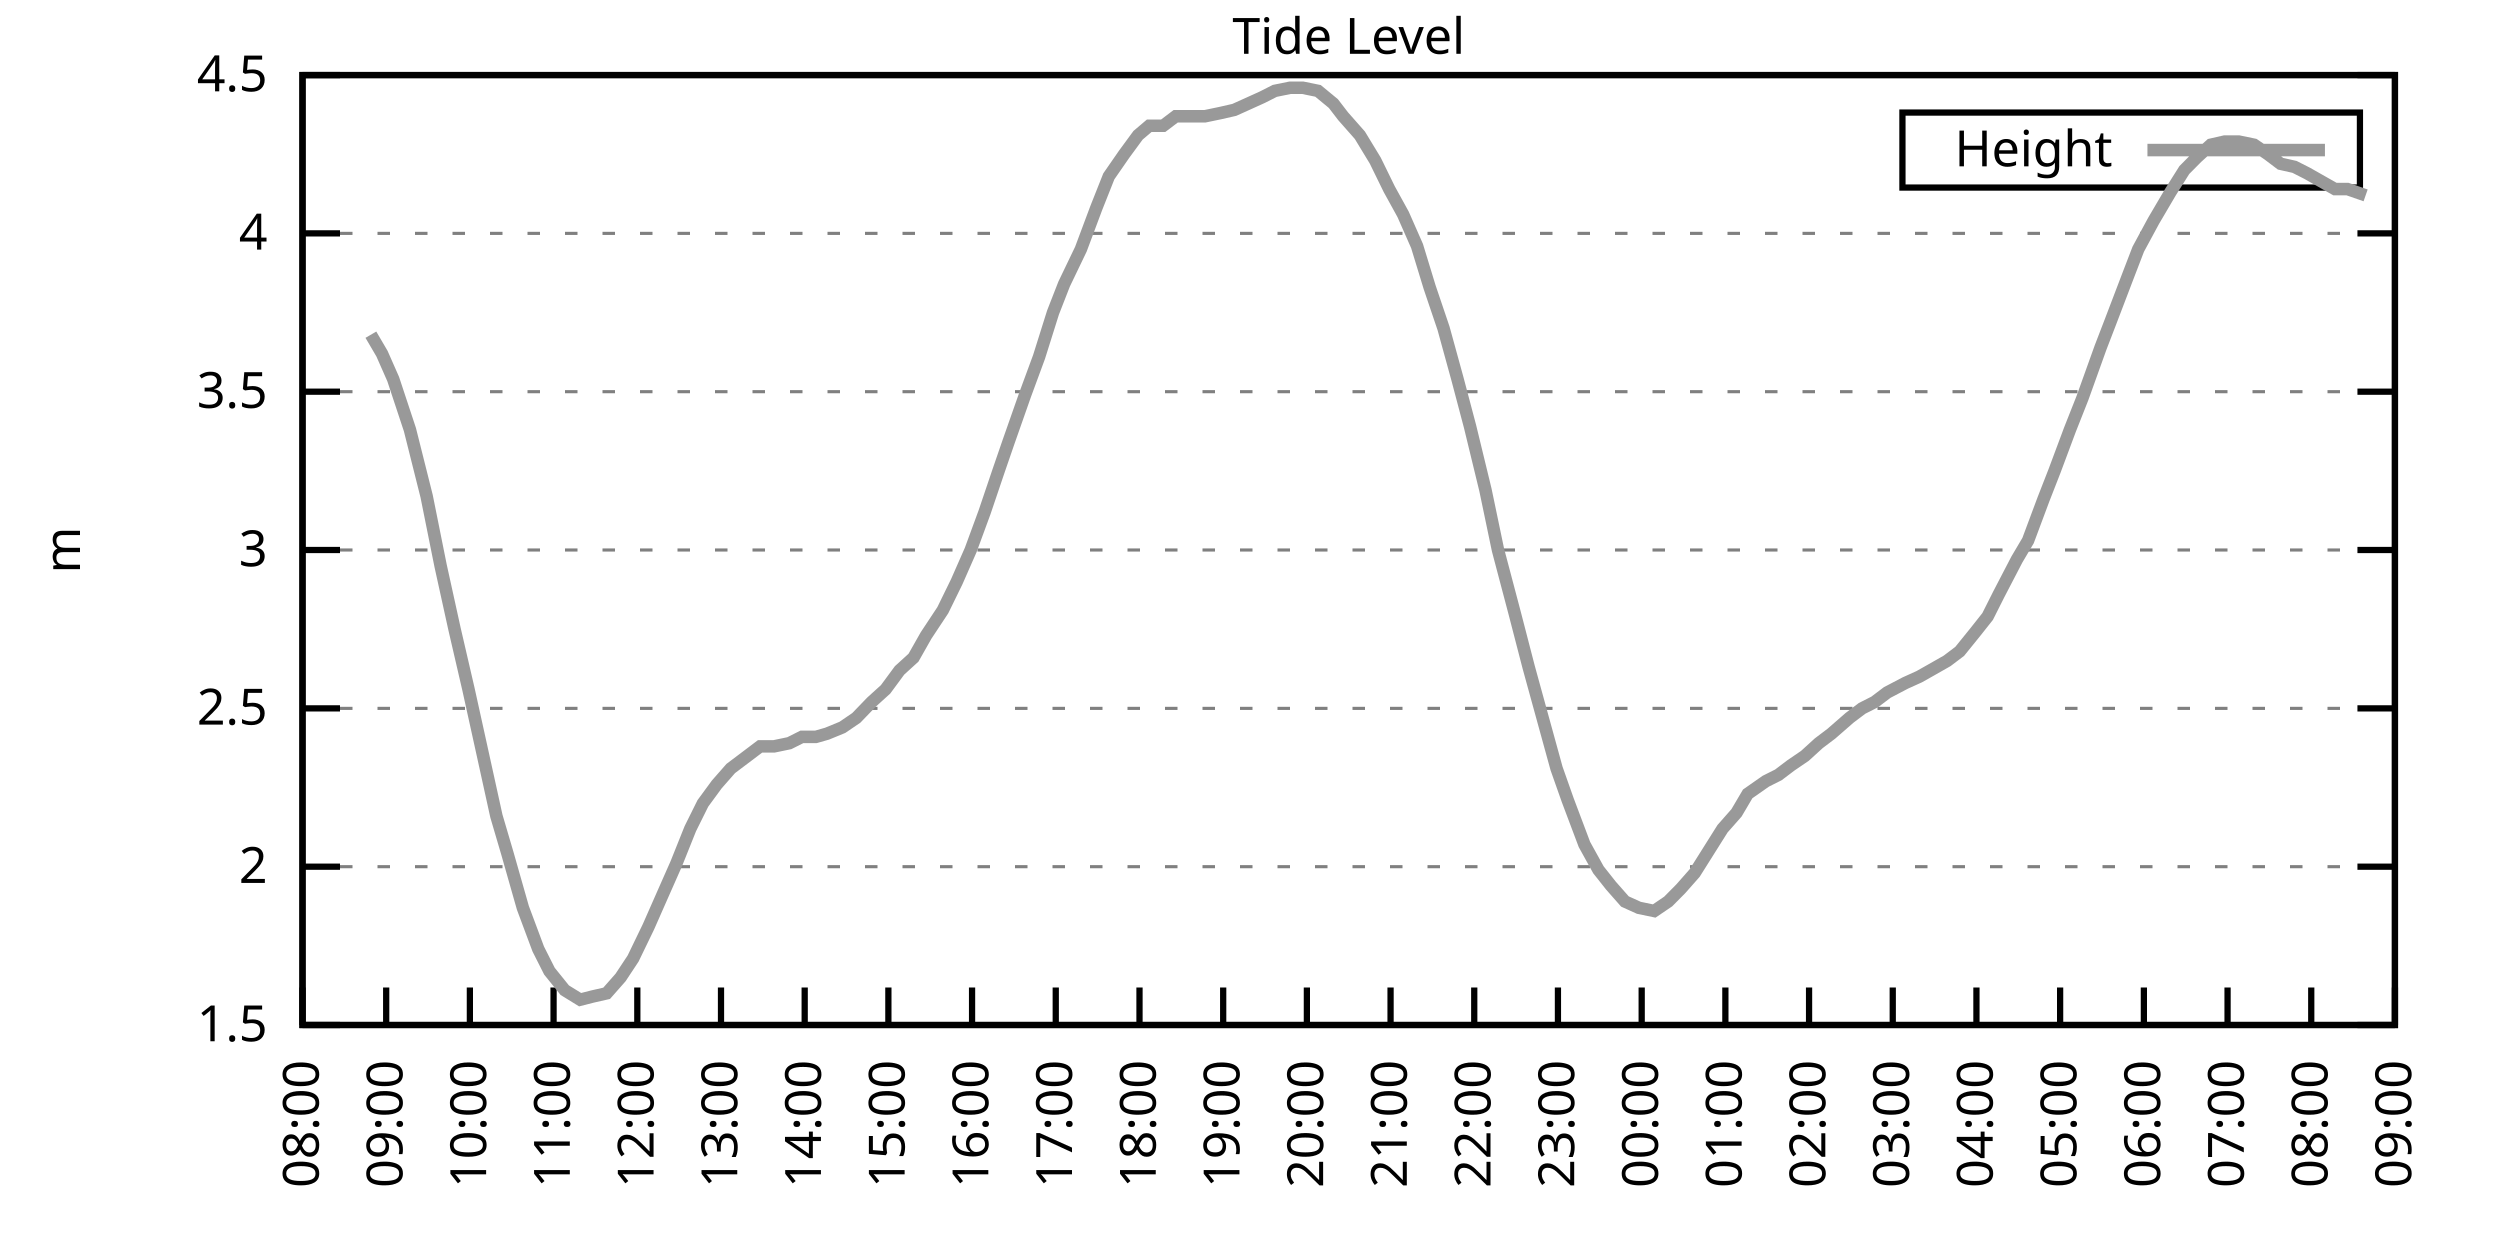
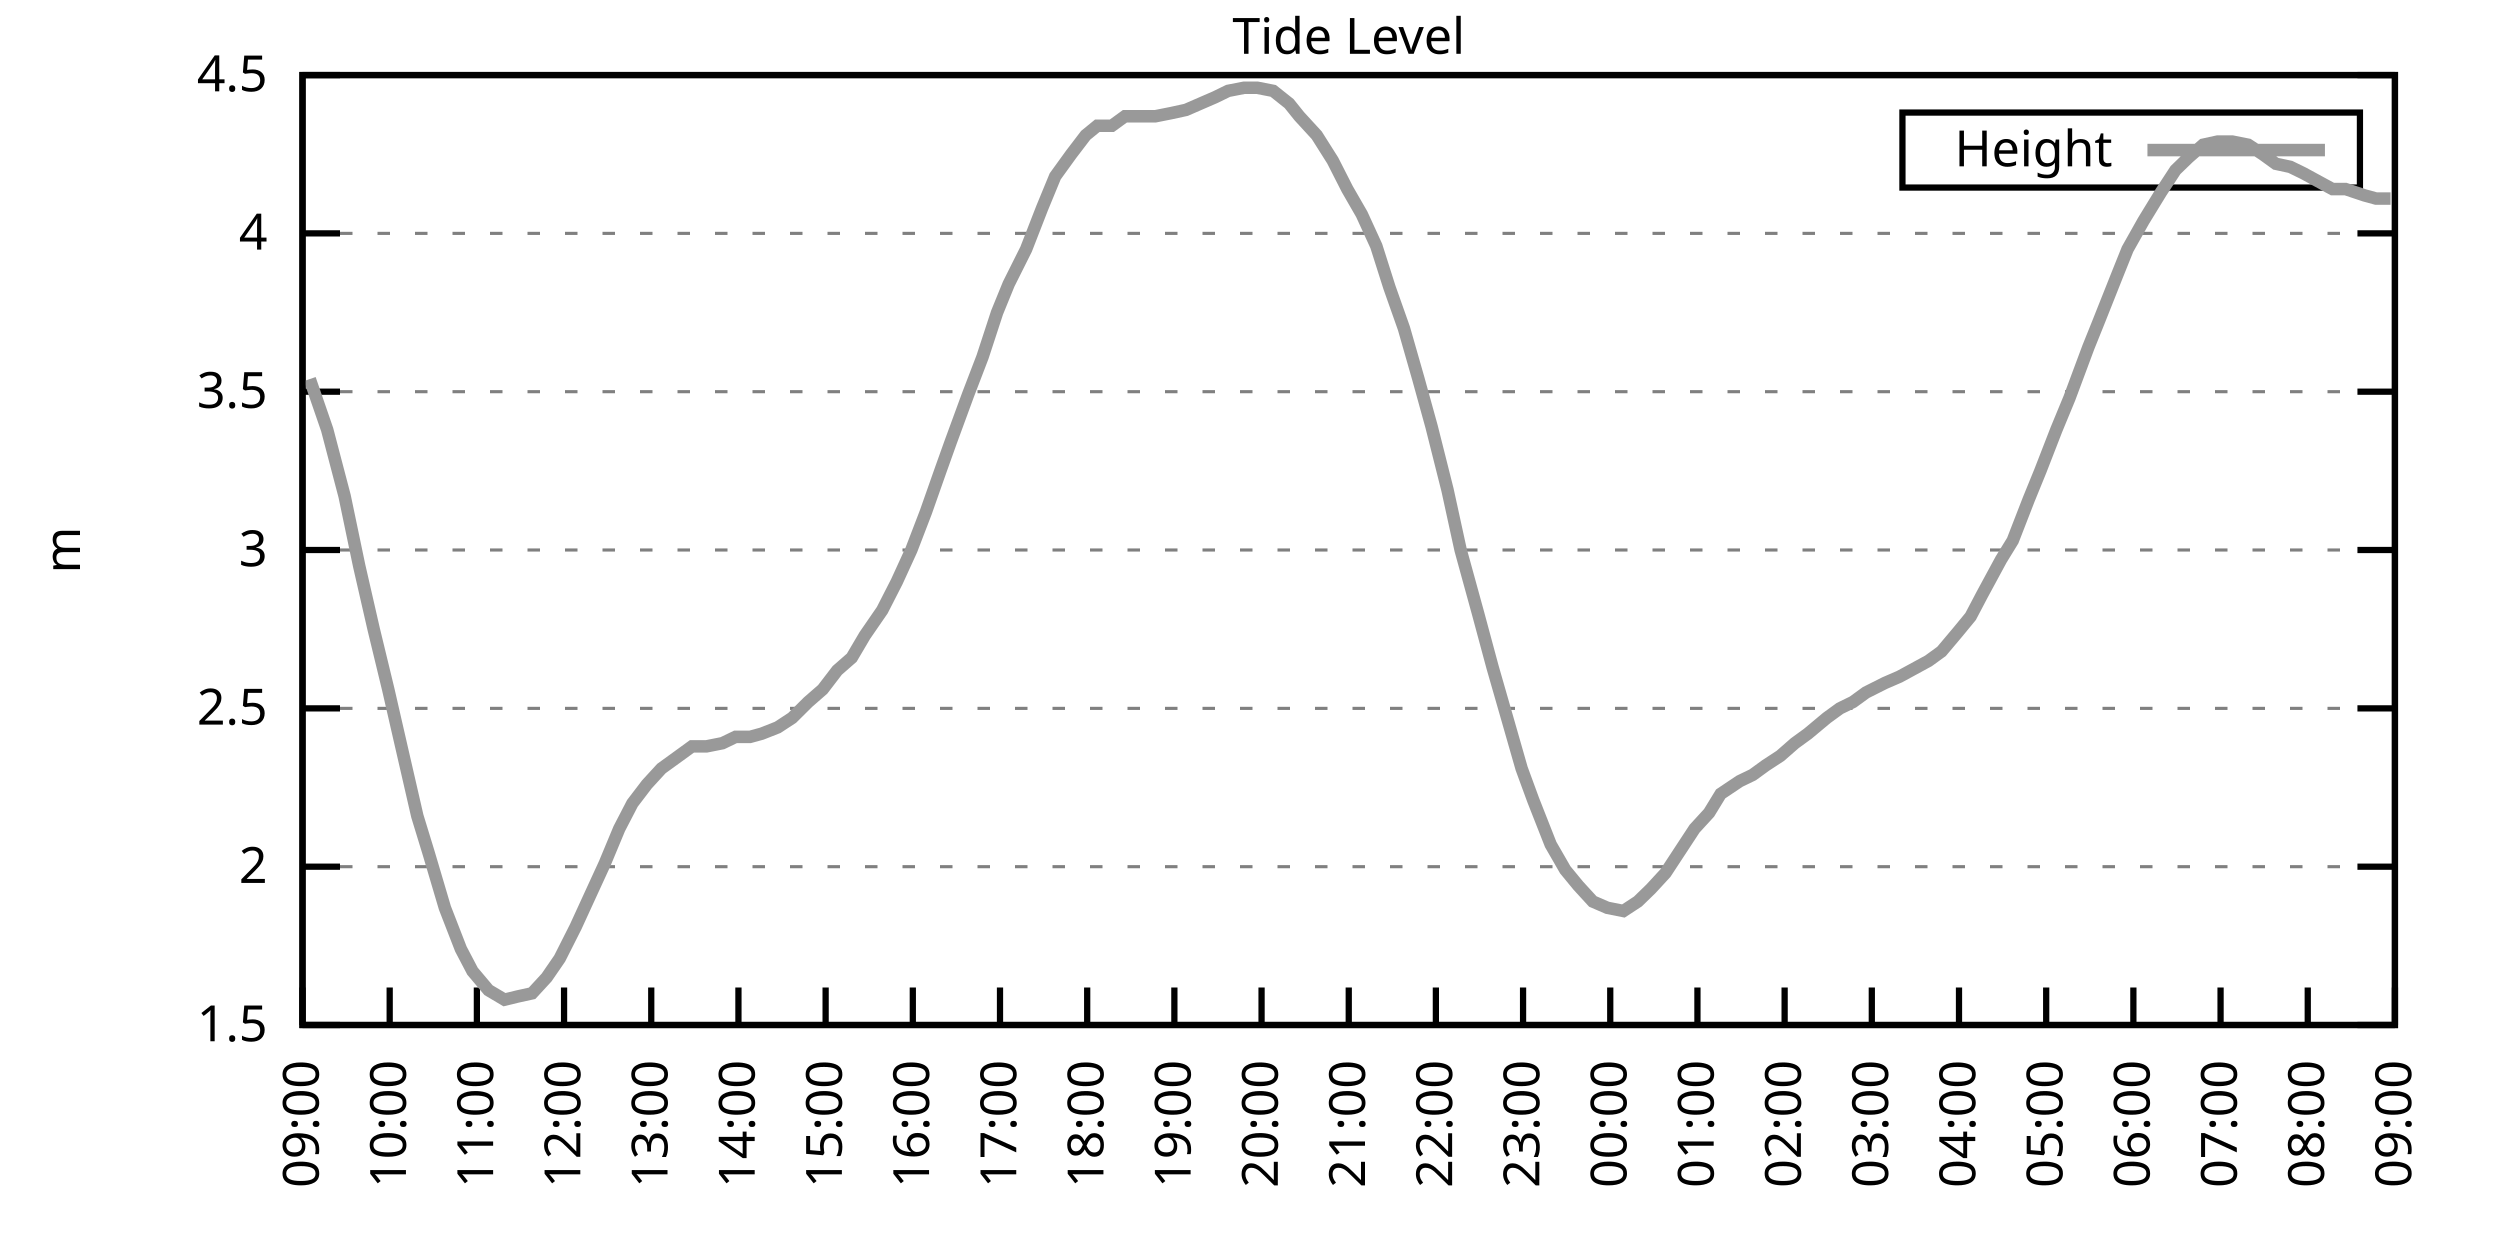
<svg xmlns="http://www.w3.org/2000/svg" xmlns:xlink="http://www.w3.org/1999/xlink" width="400" height="200" viewBox="0 0 400 200">
  <g id="gnuplot_canvas">
    <rect x="0" y="0" width="400" height="200" fill="none" />
    <defs>
      <circle id="gpDot" r="0.5" stroke-width="0.5" stroke="currentColor" />
      <path id="gpPt0" stroke-width="0.333" stroke="currentColor" d="M-1,0 h2 M0,-1 v2" />
      <path id="gpPt1" stroke-width="0.333" stroke="currentColor" d="M-1,-1 L1,1 M1,-1 L-1,1" />
      <path id="gpPt2" stroke-width="0.333" stroke="currentColor" d="M-1,0 L1,0 M0,-1 L0,1 M-1,-1 L1,1 M-1,1 L1,-1" />
      <rect id="gpPt3" stroke-width="0.333" stroke="currentColor" x="-1" y="-1" width="2" height="2" />
      <rect id="gpPt4" stroke-width="0.333" stroke="currentColor" fill="currentColor" x="-1" y="-1" width="2" height="2" />
      <circle id="gpPt5" stroke-width="0.333" stroke="currentColor" cx="0" cy="0" r="1" />
      <use xlink:href="#gpPt5" id="gpPt6" fill="currentColor" stroke="none" />
      <path id="gpPt7" stroke-width="0.333" stroke="currentColor" d="M0,-1.33 L-1.33,0.67 L1.33,0.67 z" />
      <use xlink:href="#gpPt7" id="gpPt8" fill="currentColor" stroke="none" />
      <use xlink:href="#gpPt7" id="gpPt9" stroke="currentColor" transform="rotate(180)" />
      <use xlink:href="#gpPt9" id="gpPt10" fill="currentColor" stroke="none" />
      <use xlink:href="#gpPt3" id="gpPt11" stroke="currentColor" transform="rotate(45)" />
      <use xlink:href="#gpPt11" id="gpPt12" fill="currentColor" stroke="none" />
      <path id="gpPt13" stroke-width="0.333" stroke="currentColor" d="M0,1.330 L1.265,0.411 L0.782,-1.067 L-0.782,-1.076 L-1.265,0.411 z" />
      <use xlink:href="#gpPt13" id="gpPt14" fill="currentColor" stroke="none" />
      <filter id="textbox" filterUnits="objectBoundingBox" x="0" y="0" height="1" width="1">
        <feFlood flood-color="white" flood-opacity="1" result="bgnd" />
        <feComposite in="SourceGraphic" in2="bgnd" operator="atop" />
      </filter>
      <filter id="greybox" filterUnits="objectBoundingBox" x="0" y="0" height="1" width="1">
        <feFlood flood-color="lightgrey" flood-opacity="1" result="grey" />
        <feComposite in="SourceGraphic" in2="grey" operator="atop" />
      </filter>
    </defs>
    <g fill="none" color="white" stroke="currentColor" stroke-width="1.00" stroke-linecap="butt" stroke-linejoin="miter">
</g>
    <g fill="none" color="black" stroke="currentColor" stroke-width="1.00" stroke-linecap="butt" stroke-linejoin="miter">
      <g stroke="none" shape-rendering="crispEdges">
        <polygon fill="rgb(255, 255, 255)" points="48.40,164.00 383.18,164.00 383.18,12.02 48.40,12.02 " />
      </g>
    </g>
    <g fill="none" color="black" stroke="currentColor" stroke-width="1.00" stroke-linecap="butt" stroke-linejoin="miter">
</g>
    <g fill="none" color="black" stroke="black" stroke-width="0.50" stroke-linecap="butt" stroke-linejoin="miter">
</g>
    <g fill="none" color="gray" stroke="currentColor" stroke-width="0.50" stroke-linecap="butt" stroke-linejoin="miter">
      <path stroke="gray" stroke-dasharray="2,4" class="gridline" d="M48.40,164.00 L383.19,164.00  " />
    </g>
    <g fill="none" color="gray" stroke="gray" stroke-width="1.00" stroke-linecap="butt" stroke-linejoin="miter">
</g>
    <g fill="none" color="black" stroke="currentColor" stroke-width="1.00" stroke-linecap="butt" stroke-linejoin="miter">
      <path stroke="black" d="M48.40,164.00 L54.40,164.00 M383.19,164.00 L377.19,164.00  " />
      <g transform="translate(42.80,166.60)" stroke="none" fill="black" font-family="Sans" font-size="8.00" text-anchor="end">
        <text>
          <tspan font-family="Sans"> 1.5</tspan>
        </text>
      </g>
    </g>
    <g fill="none" color="black" stroke="currentColor" stroke-width="1.00" stroke-linecap="butt" stroke-linejoin="miter">
</g>
    <g fill="none" color="black" stroke="black" stroke-width="0.50" stroke-linecap="butt" stroke-linejoin="miter">
</g>
    <g fill="none" color="gray" stroke="currentColor" stroke-width="0.50" stroke-linecap="butt" stroke-linejoin="miter">
      <path stroke="gray" stroke-dasharray="2,4" class="gridline" d="M48.40,138.67 L383.19,138.67  " />
    </g>
    <g fill="none" color="gray" stroke="gray" stroke-width="1.00" stroke-linecap="butt" stroke-linejoin="miter">
</g>
    <g fill="none" color="black" stroke="currentColor" stroke-width="1.00" stroke-linecap="butt" stroke-linejoin="miter">
      <path stroke="black" d="M48.40,138.67 L54.40,138.67 M383.19,138.67 L377.19,138.67  " />
      <g transform="translate(42.80,141.27)" stroke="none" fill="black" font-family="Sans" font-size="8.00" text-anchor="end">
        <text>
          <tspan font-family="Sans"> 2</tspan>
        </text>
      </g>
    </g>
    <g fill="none" color="black" stroke="currentColor" stroke-width="1.00" stroke-linecap="butt" stroke-linejoin="miter">
</g>
    <g fill="none" color="black" stroke="black" stroke-width="0.50" stroke-linecap="butt" stroke-linejoin="miter">
</g>
    <g fill="none" color="gray" stroke="currentColor" stroke-width="0.50" stroke-linecap="butt" stroke-linejoin="miter">
      <path stroke="gray" stroke-dasharray="2,4" class="gridline" d="M48.40,113.34 L383.19,113.34  " />
    </g>
    <g fill="none" color="gray" stroke="gray" stroke-width="1.00" stroke-linecap="butt" stroke-linejoin="miter">
</g>
    <g fill="none" color="black" stroke="currentColor" stroke-width="1.00" stroke-linecap="butt" stroke-linejoin="miter">
      <path stroke="black" d="M48.40,113.34 L54.40,113.34 M383.19,113.34 L377.19,113.34  " />
      <g transform="translate(42.80,115.94)" stroke="none" fill="black" font-family="Sans" font-size="8.00" text-anchor="end">
        <text>
          <tspan font-family="Sans"> 2.5</tspan>
        </text>
      </g>
    </g>
    <g fill="none" color="black" stroke="currentColor" stroke-width="1.00" stroke-linecap="butt" stroke-linejoin="miter">
</g>
    <g fill="none" color="black" stroke="black" stroke-width="0.50" stroke-linecap="butt" stroke-linejoin="miter">
</g>
    <g fill="none" color="gray" stroke="currentColor" stroke-width="0.50" stroke-linecap="butt" stroke-linejoin="miter">
      <path stroke="gray" stroke-dasharray="2,4" class="gridline" d="M48.40,88.00 L383.19,88.00  " />
    </g>
    <g fill="none" color="gray" stroke="gray" stroke-width="1.00" stroke-linecap="butt" stroke-linejoin="miter">
</g>
    <g fill="none" color="black" stroke="currentColor" stroke-width="1.00" stroke-linecap="butt" stroke-linejoin="miter">
      <path stroke="black" d="M48.40,88.00 L54.40,88.00 M383.19,88.00 L377.19,88.00  " />
      <g transform="translate(42.80,90.60)" stroke="none" fill="black" font-family="Sans" font-size="8.00" text-anchor="end">
        <text>
          <tspan font-family="Sans"> 3</tspan>
        </text>
      </g>
    </g>
    <g fill="none" color="black" stroke="currentColor" stroke-width="1.00" stroke-linecap="butt" stroke-linejoin="miter">
</g>
    <g fill="none" color="black" stroke="black" stroke-width="0.50" stroke-linecap="butt" stroke-linejoin="miter">
</g>
    <g fill="none" color="gray" stroke="currentColor" stroke-width="0.50" stroke-linecap="butt" stroke-linejoin="miter">
      <path stroke="gray" stroke-dasharray="2,4" class="gridline" d="M48.40,62.67 L383.19,62.67  " />
    </g>
    <g fill="none" color="gray" stroke="gray" stroke-width="1.00" stroke-linecap="butt" stroke-linejoin="miter">
</g>
    <g fill="none" color="black" stroke="currentColor" stroke-width="1.00" stroke-linecap="butt" stroke-linejoin="miter">
      <path stroke="black" d="M48.40,62.67 L54.40,62.67 M383.19,62.67 L377.19,62.67  " />
      <g transform="translate(42.80,65.27)" stroke="none" fill="black" font-family="Sans" font-size="8.00" text-anchor="end">
        <text>
          <tspan font-family="Sans"> 3.5</tspan>
        </text>
      </g>
    </g>
    <g fill="none" color="black" stroke="currentColor" stroke-width="1.00" stroke-linecap="butt" stroke-linejoin="miter">
</g>
    <g fill="none" color="black" stroke="black" stroke-width="0.50" stroke-linecap="butt" stroke-linejoin="miter">
</g>
    <g fill="none" color="gray" stroke="currentColor" stroke-width="0.50" stroke-linecap="butt" stroke-linejoin="miter">
      <path stroke="gray" stroke-dasharray="2,4" class="gridline" d="M48.40,37.34 L383.19,37.34  " />
    </g>
    <g fill="none" color="gray" stroke="gray" stroke-width="1.00" stroke-linecap="butt" stroke-linejoin="miter">
</g>
    <g fill="none" color="black" stroke="currentColor" stroke-width="1.00" stroke-linecap="butt" stroke-linejoin="miter">
      <path stroke="black" d="M48.40,37.34 L54.40,37.34 M383.19,37.34 L377.19,37.34  " />
      <g transform="translate(42.80,39.94)" stroke="none" fill="black" font-family="Sans" font-size="8.00" text-anchor="end">
        <text>
          <tspan font-family="Sans"> 4</tspan>
        </text>
      </g>
    </g>
    <g fill="none" color="black" stroke="currentColor" stroke-width="1.00" stroke-linecap="butt" stroke-linejoin="miter">
</g>
    <g fill="none" color="black" stroke="black" stroke-width="0.50" stroke-linecap="butt" stroke-linejoin="miter">
</g>
    <g fill="none" color="gray" stroke="currentColor" stroke-width="0.50" stroke-linecap="butt" stroke-linejoin="miter">
      <path stroke="gray" stroke-dasharray="2,4" class="gridline" d="M48.40,12.01 L383.19,12.01  " />
    </g>
    <g fill="none" color="gray" stroke="gray" stroke-width="1.00" stroke-linecap="butt" stroke-linejoin="miter">
</g>
    <g fill="none" color="black" stroke="currentColor" stroke-width="1.00" stroke-linecap="butt" stroke-linejoin="miter">
      <path stroke="black" d="M48.40,12.01 L54.40,12.01 M383.19,12.01 L377.19,12.01  " />
      <g transform="translate(42.80,14.61)" stroke="none" fill="black" font-family="Sans" font-size="8.00" text-anchor="end">
        <text>
          <tspan font-family="Sans"> 4.5</tspan>
        </text>
      </g>
    </g>
    <g fill="none" color="black" stroke="currentColor" stroke-width="1.00" stroke-linecap="butt" stroke-linejoin="miter">
      <path stroke="black" d="M48.40,164.00 L48.40,158.00  " />
      <g transform="translate(51.00,169.60) rotate(270.00)" stroke="none" fill="black" font-family="Sans" font-size="8.00" text-anchor="end">
        <text>
-           <tspan font-family="Sans">08:00</tspan>
-         </text>
-       </g>
-     </g>
-     <g fill="none" color="black" stroke="currentColor" stroke-width="1.00" stroke-linecap="butt" stroke-linejoin="miter">
-       <path stroke="black" d="M61.79,164.00 L61.79,158.00  " />
-       <g transform="translate(64.39,169.60) rotate(270.00)" stroke="none" fill="black" font-family="Sans" font-size="8.00" text-anchor="end">
-         <text>
          <tspan font-family="Sans">09:00</tspan>
        </text>
      </g>
    </g>
    <g fill="none" color="black" stroke="currentColor" stroke-width="1.00" stroke-linecap="butt" stroke-linejoin="miter">
-       <path stroke="black" d="M75.18,164.00 L75.18,158.00  " />
-       <g transform="translate(77.78,169.60) rotate(270.00)" stroke="none" fill="black" font-family="Sans" font-size="8.00" text-anchor="end">
+       <path stroke="black" d="M62.35,164.00 L62.35,158.00  " />
+       <g transform="translate(64.95,169.60) rotate(270.00)" stroke="none" fill="black" font-family="Sans" font-size="8.00" text-anchor="end">
        <text>
          <tspan font-family="Sans">10:00</tspan>
        </text>
      </g>
    </g>
    <g fill="none" color="black" stroke="currentColor" stroke-width="1.00" stroke-linecap="butt" stroke-linejoin="miter">
-       <path stroke="black" d="M88.57,164.00 L88.57,158.00  " />
-       <g transform="translate(91.17,169.60) rotate(270.00)" stroke="none" fill="black" font-family="Sans" font-size="8.00" text-anchor="end">
+       <path stroke="black" d="M76.30,164.00 L76.30,158.00  " />
+       <g transform="translate(78.90,169.60) rotate(270.00)" stroke="none" fill="black" font-family="Sans" font-size="8.00" text-anchor="end">
        <text>
          <tspan font-family="Sans">11:00</tspan>
        </text>
      </g>
    </g>
    <g fill="none" color="black" stroke="currentColor" stroke-width="1.00" stroke-linecap="butt" stroke-linejoin="miter">
-       <path stroke="black" d="M101.97,164.00 L101.97,158.00  " />
-       <g transform="translate(104.57,169.60) rotate(270.00)" stroke="none" fill="black" font-family="Sans" font-size="8.00" text-anchor="end">
+       <path stroke="black" d="M90.25,164.00 L90.25,158.00  " />
+       <g transform="translate(92.85,169.60) rotate(270.00)" stroke="none" fill="black" font-family="Sans" font-size="8.00" text-anchor="end">
        <text>
          <tspan font-family="Sans">12:00</tspan>
        </text>
      </g>
    </g>
    <g fill="none" color="black" stroke="currentColor" stroke-width="1.00" stroke-linecap="butt" stroke-linejoin="miter">
-       <path stroke="black" d="M115.36,164.00 L115.36,158.00  " />
-       <g transform="translate(117.96,169.60) rotate(270.00)" stroke="none" fill="black" font-family="Sans" font-size="8.00" text-anchor="end">
+       <path stroke="black" d="M104.20,164.00 L104.20,158.00  " />
+       <g transform="translate(106.80,169.60) rotate(270.00)" stroke="none" fill="black" font-family="Sans" font-size="8.00" text-anchor="end">
        <text>
          <tspan font-family="Sans">13:00</tspan>
        </text>
      </g>
    </g>
    <g fill="none" color="black" stroke="currentColor" stroke-width="1.00" stroke-linecap="butt" stroke-linejoin="miter">
-       <path stroke="black" d="M128.75,164.00 L128.75,158.00  " />
-       <g transform="translate(131.35,169.60) rotate(270.00)" stroke="none" fill="black" font-family="Sans" font-size="8.00" text-anchor="end">
+       <path stroke="black" d="M118.15,164.00 L118.15,158.00  " />
+       <g transform="translate(120.75,169.60) rotate(270.00)" stroke="none" fill="black" font-family="Sans" font-size="8.00" text-anchor="end">
        <text>
          <tspan font-family="Sans">14:00</tspan>
        </text>
      </g>
    </g>
    <g fill="none" color="black" stroke="currentColor" stroke-width="1.00" stroke-linecap="butt" stroke-linejoin="miter">
-       <path stroke="black" d="M142.14,164.00 L142.14,158.00  " />
-       <g transform="translate(144.74,169.60) rotate(270.00)" stroke="none" fill="black" font-family="Sans" font-size="8.00" text-anchor="end">
+       <path stroke="black" d="M132.10,164.00 L132.10,158.00  " />
+       <g transform="translate(134.70,169.60) rotate(270.00)" stroke="none" fill="black" font-family="Sans" font-size="8.00" text-anchor="end">
        <text>
          <tspan font-family="Sans">15:00</tspan>
        </text>
      </g>
    </g>
    <g fill="none" color="black" stroke="currentColor" stroke-width="1.00" stroke-linecap="butt" stroke-linejoin="miter">
-       <path stroke="black" d="M155.53,164.00 L155.53,158.00  " />
-       <g transform="translate(158.13,169.60) rotate(270.00)" stroke="none" fill="black" font-family="Sans" font-size="8.00" text-anchor="end">
+       <path stroke="black" d="M146.05,164.00 L146.05,158.00  " />
+       <g transform="translate(148.65,169.60) rotate(270.00)" stroke="none" fill="black" font-family="Sans" font-size="8.00" text-anchor="end">
        <text>
          <tspan font-family="Sans">16:00</tspan>
        </text>
      </g>
    </g>
    <g fill="none" color="black" stroke="currentColor" stroke-width="1.00" stroke-linecap="butt" stroke-linejoin="miter">
-       <path stroke="black" d="M168.92,164.00 L168.92,158.00  " />
-       <g transform="translate(171.52,169.60) rotate(270.00)" stroke="none" fill="black" font-family="Sans" font-size="8.00" text-anchor="end">
+       <path stroke="black" d="M160.00,164.00 L160.00,158.00  " />
+       <g transform="translate(162.60,169.60) rotate(270.00)" stroke="none" fill="black" font-family="Sans" font-size="8.00" text-anchor="end">
        <text>
          <tspan font-family="Sans">17:00</tspan>
        </text>
      </g>
    </g>
    <g fill="none" color="black" stroke="currentColor" stroke-width="1.00" stroke-linecap="butt" stroke-linejoin="miter">
-       <path stroke="black" d="M182.32,164.00 L182.32,158.00  " />
-       <g transform="translate(184.92,169.60) rotate(270.00)" stroke="none" fill="black" font-family="Sans" font-size="8.00" text-anchor="end">
+       <path stroke="black" d="M173.95,164.00 L173.95,158.00  " />
+       <g transform="translate(176.55,169.60) rotate(270.00)" stroke="none" fill="black" font-family="Sans" font-size="8.00" text-anchor="end">
        <text>
          <tspan font-family="Sans">18:00</tspan>
        </text>
      </g>
    </g>
    <g fill="none" color="black" stroke="currentColor" stroke-width="1.00" stroke-linecap="butt" stroke-linejoin="miter">
-       <path stroke="black" d="M195.71,164.00 L195.71,158.00  " />
-       <g transform="translate(198.31,169.60) rotate(270.00)" stroke="none" fill="black" font-family="Sans" font-size="8.00" text-anchor="end">
+       <path stroke="black" d="M187.90,164.00 L187.90,158.00  " />
+       <g transform="translate(190.50,169.60) rotate(270.00)" stroke="none" fill="black" font-family="Sans" font-size="8.00" text-anchor="end">
        <text>
          <tspan font-family="Sans">19:00</tspan>
        </text>
      </g>
    </g>
    <g fill="none" color="black" stroke="currentColor" stroke-width="1.00" stroke-linecap="butt" stroke-linejoin="miter">
-       <path stroke="black" d="M209.10,164.00 L209.10,158.00  " />
-       <g transform="translate(211.70,169.60) rotate(270.00)" stroke="none" fill="black" font-family="Sans" font-size="8.00" text-anchor="end">
+       <path stroke="black" d="M201.85,164.00 L201.85,158.00  " />
+       <g transform="translate(204.45,169.60) rotate(270.00)" stroke="none" fill="black" font-family="Sans" font-size="8.00" text-anchor="end">
        <text>
          <tspan font-family="Sans">20:00</tspan>
        </text>
      </g>
    </g>
    <g fill="none" color="black" stroke="currentColor" stroke-width="1.00" stroke-linecap="butt" stroke-linejoin="miter">
-       <path stroke="black" d="M222.49,164.00 L222.49,158.00  " />
-       <g transform="translate(225.09,169.60) rotate(270.00)" stroke="none" fill="black" font-family="Sans" font-size="8.00" text-anchor="end">
+       <path stroke="black" d="M215.80,164.00 L215.80,158.00  " />
+       <g transform="translate(218.40,169.60) rotate(270.00)" stroke="none" fill="black" font-family="Sans" font-size="8.00" text-anchor="end">
        <text>
          <tspan font-family="Sans">21:00</tspan>
        </text>
      </g>
    </g>
    <g fill="none" color="black" stroke="currentColor" stroke-width="1.00" stroke-linecap="butt" stroke-linejoin="miter">
-       <path stroke="black" d="M235.88,164.00 L235.88,158.00  " />
-       <g transform="translate(238.48,169.60) rotate(270.00)" stroke="none" fill="black" font-family="Sans" font-size="8.00" text-anchor="end">
+       <path stroke="black" d="M229.74,164.00 L229.74,158.00  " />
+       <g transform="translate(232.34,169.60) rotate(270.00)" stroke="none" fill="black" font-family="Sans" font-size="8.00" text-anchor="end">
        <text>
          <tspan font-family="Sans">22:00</tspan>
        </text>
      </g>
    </g>
    <g fill="none" color="black" stroke="currentColor" stroke-width="1.00" stroke-linecap="butt" stroke-linejoin="miter">
-       <path stroke="black" d="M249.27,164.00 L249.27,158.00  " />
-       <g transform="translate(251.87,169.60) rotate(270.00)" stroke="none" fill="black" font-family="Sans" font-size="8.00" text-anchor="end">
+       <path stroke="black" d="M243.69,164.00 L243.69,158.00  " />
+       <g transform="translate(246.29,169.60) rotate(270.00)" stroke="none" fill="black" font-family="Sans" font-size="8.00" text-anchor="end">
        <text>
          <tspan font-family="Sans">23:00</tspan>
        </text>
      </g>
    </g>
    <g fill="none" color="black" stroke="currentColor" stroke-width="1.00" stroke-linecap="butt" stroke-linejoin="miter">
-       <path stroke="black" d="M262.67,164.00 L262.67,158.00  " />
-       <g transform="translate(265.27,169.60) rotate(270.00)" stroke="none" fill="black" font-family="Sans" font-size="8.00" text-anchor="end">
+       <path stroke="black" d="M257.64,164.00 L257.64,158.00  " />
+       <g transform="translate(260.24,169.60) rotate(270.00)" stroke="none" fill="black" font-family="Sans" font-size="8.00" text-anchor="end">
        <text>
          <tspan font-family="Sans">00:00</tspan>
        </text>
      </g>
    </g>
    <g fill="none" color="black" stroke="currentColor" stroke-width="1.00" stroke-linecap="butt" stroke-linejoin="miter">
-       <path stroke="black" d="M276.06,164.00 L276.06,158.00  " />
-       <g transform="translate(278.66,169.60) rotate(270.00)" stroke="none" fill="black" font-family="Sans" font-size="8.00" text-anchor="end">
+       <path stroke="black" d="M271.59,164.00 L271.59,158.00  " />
+       <g transform="translate(274.19,169.60) rotate(270.00)" stroke="none" fill="black" font-family="Sans" font-size="8.00" text-anchor="end">
        <text>
          <tspan font-family="Sans">01:00</tspan>
        </text>
      </g>
    </g>
    <g fill="none" color="black" stroke="currentColor" stroke-width="1.00" stroke-linecap="butt" stroke-linejoin="miter">
-       <path stroke="black" d="M289.45,164.00 L289.45,158.00  " />
-       <g transform="translate(292.05,169.60) rotate(270.00)" stroke="none" fill="black" font-family="Sans" font-size="8.00" text-anchor="end">
+       <path stroke="black" d="M285.54,164.00 L285.54,158.00  " />
+       <g transform="translate(288.14,169.60) rotate(270.00)" stroke="none" fill="black" font-family="Sans" font-size="8.00" text-anchor="end">
        <text>
          <tspan font-family="Sans">02:00</tspan>
        </text>
      </g>
    </g>
    <g fill="none" color="black" stroke="currentColor" stroke-width="1.00" stroke-linecap="butt" stroke-linejoin="miter">
-       <path stroke="black" d="M302.84,164.00 L302.84,158.00  " />
-       <g transform="translate(305.44,169.60) rotate(270.00)" stroke="none" fill="black" font-family="Sans" font-size="8.00" text-anchor="end">
+       <path stroke="black" d="M299.49,164.00 L299.49,158.00  " />
+       <g transform="translate(302.09,169.60) rotate(270.00)" stroke="none" fill="black" font-family="Sans" font-size="8.00" text-anchor="end">
        <text>
          <tspan font-family="Sans">03:00</tspan>
        </text>
      </g>
    </g>
    <g fill="none" color="black" stroke="currentColor" stroke-width="1.00" stroke-linecap="butt" stroke-linejoin="miter">
-       <path stroke="black" d="M316.23,164.00 L316.23,158.00  " />
-       <g transform="translate(318.83,169.60) rotate(270.00)" stroke="none" fill="black" font-family="Sans" font-size="8.00" text-anchor="end">
+       <path stroke="black" d="M313.44,164.00 L313.44,158.00  " />
+       <g transform="translate(316.04,169.60) rotate(270.00)" stroke="none" fill="black" font-family="Sans" font-size="8.00" text-anchor="end">
        <text>
          <tspan font-family="Sans">04:00</tspan>
        </text>
      </g>
    </g>
    <g fill="none" color="black" stroke="currentColor" stroke-width="1.00" stroke-linecap="butt" stroke-linejoin="miter">
-       <path stroke="black" d="M329.62,164.00 L329.62,158.00  " />
-       <g transform="translate(332.22,169.60) rotate(270.00)" stroke="none" fill="black" font-family="Sans" font-size="8.00" text-anchor="end">
+       <path stroke="black" d="M327.39,164.00 L327.39,158.00  " />
+       <g transform="translate(329.99,169.60) rotate(270.00)" stroke="none" fill="black" font-family="Sans" font-size="8.00" text-anchor="end">
        <text>
          <tspan font-family="Sans">05:00</tspan>
        </text>
      </g>
    </g>
    <g fill="none" color="black" stroke="currentColor" stroke-width="1.00" stroke-linecap="butt" stroke-linejoin="miter">
-       <path stroke="black" d="M343.02,164.00 L343.02,158.00  " />
-       <g transform="translate(345.62,169.60) rotate(270.00)" stroke="none" fill="black" font-family="Sans" font-size="8.00" text-anchor="end">
+       <path stroke="black" d="M341.34,164.00 L341.34,158.00  " />
+       <g transform="translate(343.94,169.60) rotate(270.00)" stroke="none" fill="black" font-family="Sans" font-size="8.00" text-anchor="end">
        <text>
          <tspan font-family="Sans">06:00</tspan>
        </text>
      </g>
    </g>
    <g fill="none" color="black" stroke="currentColor" stroke-width="1.00" stroke-linecap="butt" stroke-linejoin="miter">
-       <path stroke="black" d="M356.41,164.00 L356.41,158.00  " />
-       <g transform="translate(359.01,169.60) rotate(270.00)" stroke="none" fill="black" font-family="Sans" font-size="8.00" text-anchor="end">
+       <path stroke="black" d="M355.29,164.00 L355.29,158.00  " />
+       <g transform="translate(357.89,169.60) rotate(270.00)" stroke="none" fill="black" font-family="Sans" font-size="8.00" text-anchor="end">
        <text>
          <tspan font-family="Sans">07:00</tspan>
        </text>
      </g>
    </g>
    <g fill="none" color="black" stroke="currentColor" stroke-width="1.00" stroke-linecap="butt" stroke-linejoin="miter">
-       <path stroke="black" d="M369.80,164.00 L369.80,158.00  " />
-       <g transform="translate(372.40,169.60) rotate(270.00)" stroke="none" fill="black" font-family="Sans" font-size="8.00" text-anchor="end">
+       <path stroke="black" d="M369.24,164.00 L369.24,158.00  " />
+       <g transform="translate(371.84,169.60) rotate(270.00)" stroke="none" fill="black" font-family="Sans" font-size="8.00" text-anchor="end">
        <text>
          <tspan font-family="Sans">08:00</tspan>
        </text>
      </g>
    </g>
    <g fill="none" color="black" stroke="currentColor" stroke-width="1.00" stroke-linecap="butt" stroke-linejoin="miter">
      <path stroke="black" d="M383.19,164.00 L383.19,158.00  " />
      <g transform="translate(385.79,169.60) rotate(270.00)" stroke="none" fill="black" font-family="Sans" font-size="8.00" text-anchor="end">
        <text>
          <tspan font-family="Sans">09:00</tspan>
        </text>
      </g>
    </g>
    <g fill="none" color="black" stroke="currentColor" stroke-width="1.00" stroke-linecap="butt" stroke-linejoin="miter">
</g>
    <g fill="none" color="black" stroke="currentColor" stroke-width="1.00" stroke-linecap="butt" stroke-linejoin="miter">
      <path stroke="black" d="M48.40,12.01 L48.40,164.00 L383.19,164.00 L383.19,12.01 L48.40,12.01 Z  " />
    </g>
    <g fill="none" color="black" stroke="currentColor" stroke-width="1.00" stroke-linecap="butt" stroke-linejoin="miter">
</g>
    <g fill="none" color="black" stroke="currentColor" stroke-width="1.00" stroke-linecap="butt" stroke-linejoin="miter">
      <path stroke="black" d="M304.39,30.01 L304.39,18.01 L377.59,18.01 L377.59,30.01 L304.39,30.01 Z  " />
    </g>
    <g id="Tide_level_plot_1">
      <g fill="none" color="white" stroke="black" stroke-width="2.00" stroke-linecap="butt" stroke-linejoin="miter">
</g>
      <g fill="none" color="black" stroke="currentColor" stroke-width="2.00" stroke-linecap="butt" stroke-linejoin="miter">
        <g transform="translate(337.99,26.61)" stroke="none" fill="black" font-family="Sans" font-size="8.00" text-anchor="end">
          <text>
            <tspan font-family="Sans">Height</tspan>
          </text>
        </g>
      </g>
      <g fill="none" color="black" stroke="currentColor" stroke-width="2.00" stroke-linecap="butt" stroke-linejoin="miter">
-         <path stroke="rgb(153, 153, 153)" d="M343.59,24.01 L371.99,24.01 M59.34,53.55 L61.12,56.59 L62.91,60.65 L65.59,68.75 L68.26,79.39 L70.50,90.54   L72.73,100.67 L74.96,110.30 L76.97,119.42 L79.42,130.56 L81.21,136.64 L83.66,145.25 L86.12,151.84 L87.91,155.39   L90.36,158.43 L92.82,159.95 L94.82,159.44 L97.06,158.93 L99.29,156.40 L101.30,153.36 L103.75,148.29 L105.98,143.23   L108.22,138.16 L110.45,132.59 L112.46,128.54 L114.69,125.50 L116.92,122.96 L119.60,120.94 L121.61,119.42 L123.84,119.42   L126.29,118.91 L128.30,117.90 L130.54,117.90 L132.32,117.39 L134.78,116.38 L137.01,114.86 L139.46,112.32 L141.69,110.30   L143.93,107.26 L146.16,105.23 L148.17,101.68 L150.85,97.63 L153.08,93.07 L155.31,88.00 L157.54,81.93 L159.77,75.34   L161.34,70.78 L164.01,63.18 L166.25,57.10 L168.48,50.01 L170.26,45.45 L172.94,39.87 L175.40,33.29 L177.41,28.22   L179.86,24.68 L182.09,21.64 L183.88,20.12 L186.11,20.12 L188.12,18.60 L190.35,18.60 L192.81,18.60 L195.26,18.09   L197.49,17.58 L199.73,16.57 L201.96,15.56 L203.97,14.54 L206.42,14.04 L208.43,14.04 L210.88,14.54 L213.34,16.57   L214.90,18.60 L217.58,21.64 L220.04,25.69 L222.27,30.25 L224.50,34.30 L226.73,39.37 L228.74,45.95 L230.97,52.54   L233.20,60.65 L235.21,68.25 L237.67,78.38 L239.68,88.00 L242.36,98.14 L244.59,106.75 L246.82,114.86 L249.05,122.96   L250.84,128.03 L253.51,135.12 L255.75,139.17 L257.76,141.71 L259.99,144.24 L262.22,145.25 L264.67,145.76 L266.91,144.24   L268.92,142.21 L271.15,139.68 L275.61,132.59 L277.84,130.06 L279.63,127.02 L282.53,124.99 L284.54,123.98 L286.55,122.46   L288.78,120.94 L291.01,118.91 L293.02,117.39 L295.92,114.86 L297.93,113.34 L299.94,112.32 L301.95,110.80 L304.85,109.28   L307.08,108.27 L308.87,107.26 L311.54,105.74 L313.55,104.22 L316.01,101.18 L318.02,98.64 L319.80,95.10 L322.70,89.52   L324.49,86.49 L326.95,79.90 L328.73,75.34 L331.19,68.75 L333.19,63.69 L336.10,55.58 L337.66,51.53 L340.56,43.93   L342.12,39.87 L344.58,35.32 L347.26,30.76 L349.49,27.21 L351.50,25.18 L353.73,23.16 L355.96,22.65 L358.19,22.65   L360.65,23.16 L362.88,24.68 L364.89,26.20 L367.12,26.70 L369.13,27.72 L371.81,29.24 L373.59,30.25 L375.60,30.25   L378.50,31.26  " />
+         <path stroke="rgb(153, 153, 153)" d="M343.59,24.01 L371.99,24.01 M49.56,60.65 L52.35,68.75 L55.14,79.39 L57.47,90.54 L59.79,100.67 L62.12,110.30   L64.21,119.42 L66.77,130.56 L68.63,136.64 L71.18,145.25 L73.74,151.84 L75.60,155.39 L78.16,158.43 L80.72,159.95   L82.81,159.44 L85.13,158.93 L87.46,156.40 L89.55,153.36 L92.11,148.29 L94.43,143.23 L96.76,138.16 L99.08,132.59   L101.18,128.54 L103.50,125.50 L105.83,122.96 L108.62,120.94 L110.71,119.42 L113.03,119.42 L115.59,118.91 L117.68,117.90   L120.01,117.90 L121.87,117.39 L124.43,116.38 L126.75,114.86 L129.31,112.32 L131.63,110.30 L133.96,107.26 L136.28,105.23   L138.37,101.68 L141.16,97.63 L143.49,93.07 L145.81,88.00 L148.14,81.93 L150.46,75.34 L152.09,70.78 L154.88,63.18   L157.21,57.10 L159.53,50.01 L161.39,45.45 L164.18,39.87 L166.74,33.29 L168.83,28.22 L171.39,24.68 L173.71,21.64   L175.57,20.12 L177.90,20.12 L179.99,18.60 L182.32,18.60 L184.87,18.60 L187.43,18.09 L189.76,17.58 L192.08,16.57   L194.41,15.56 L196.50,14.54 L199.06,14.04 L201.15,14.04 L203.71,14.54 L206.26,16.57 L207.89,18.60 L210.68,21.64   L213.24,25.69 L215.56,30.25 L217.89,34.30 L220.21,39.37 L222.30,45.95 L224.63,52.54 L226.95,60.65 L229.05,68.25   L231.60,78.38 L233.70,88.00 L236.49,98.14 L238.81,106.75 L241.14,114.86 L243.46,122.96 L245.32,128.03 L248.11,135.12   L250.44,139.17 L252.53,141.71 L254.85,144.24 L257.18,145.25 L259.74,145.76 L262.06,144.24 L264.15,142.21 L266.48,139.68   L271.13,132.59 L273.45,130.06 L275.31,127.02 L278.34,124.99 L280.43,123.98 L282.52,122.46 L284.85,120.94 L287.17,118.91   L289.26,117.39 L292.29,114.86 L294.38,113.34 L296.47,112.32 L298.56,110.80 L301.58,109.28 L303.91,108.27 L305.77,107.26   L308.56,105.74 L310.65,104.22 L313.21,101.18 L315.30,98.64 L317.16,95.10 L320.18,89.52 L322.04,86.49 L324.60,79.90   L326.46,75.34 L329.02,68.75 L331.11,63.69 L334.13,55.58 L335.76,51.53 L338.78,43.93 L340.41,39.87 L342.97,35.32   L345.76,30.76 L348.08,27.21 L350.18,25.18 L352.50,23.16 L354.83,22.65 L357.15,22.65 L359.71,23.16 L362.03,24.68   L364.13,26.20 L366.45,26.70 L368.54,27.72 L371.33,29.24 L373.19,30.25 L375.29,30.25 L378.31,31.26 L380.17,31.77   L382.49,31.77  " />
      </g>
    </g>
    <g fill="none" color="black" stroke="currentColor" stroke-width="2.00" stroke-linecap="butt" stroke-linejoin="miter">
</g>
    <g fill="none" color="black" stroke="black" stroke-width="1.00" stroke-linecap="butt" stroke-linejoin="miter">
</g>
    <g fill="none" color="black" stroke="currentColor" stroke-width="1.00" stroke-linecap="butt" stroke-linejoin="miter">
      <path stroke="black" d="M48.40,12.01 L48.40,164.00 L383.19,164.00 L383.19,12.01 L48.40,12.01 Z  " />
      <g transform="translate(12.80,88.01) rotate(270.00)" stroke="none" fill="black" font-family="Sans" font-size="8.00" text-anchor="middle">
        <text>
          <tspan font-family="Sans">m</tspan>
        </text>
      </g>
    </g>
    <g fill="none" color="black" stroke="currentColor" stroke-width="1.00" stroke-linecap="butt" stroke-linejoin="miter">
</g>
    <g fill="none" color="black" stroke="currentColor" stroke-width="1.00" stroke-linecap="butt" stroke-linejoin="miter">
      <g transform="translate(215.79,8.61)" stroke="none" fill="black" font-family="Sans" font-size="8.00" text-anchor="middle">
        <text>
          <tspan font-family="Sans">Tide Level</tspan>
        </text>
      </g>
    </g>
    <g fill="none" color="black" stroke="currentColor" stroke-width="1.00" stroke-linecap="butt" stroke-linejoin="miter">
</g>
  </g>
</svg>
